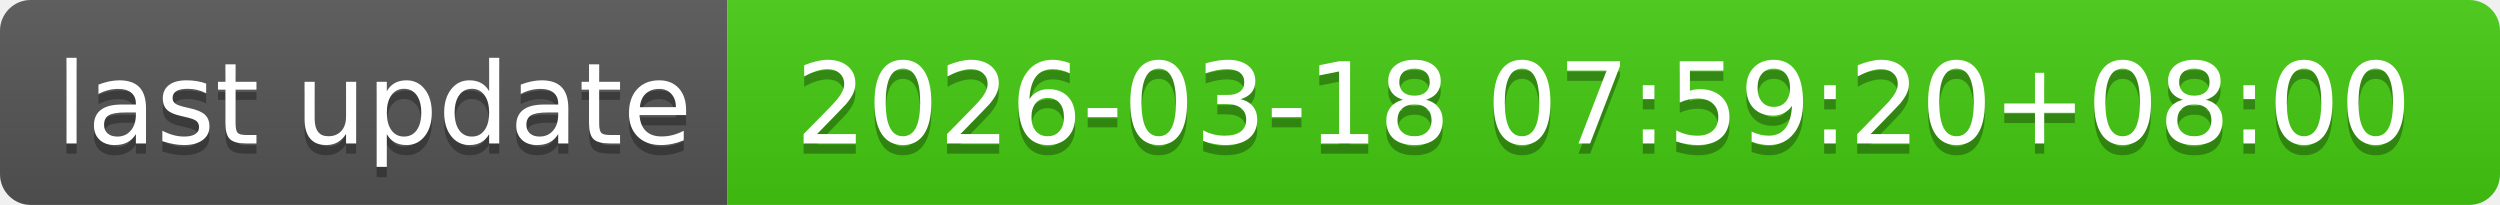
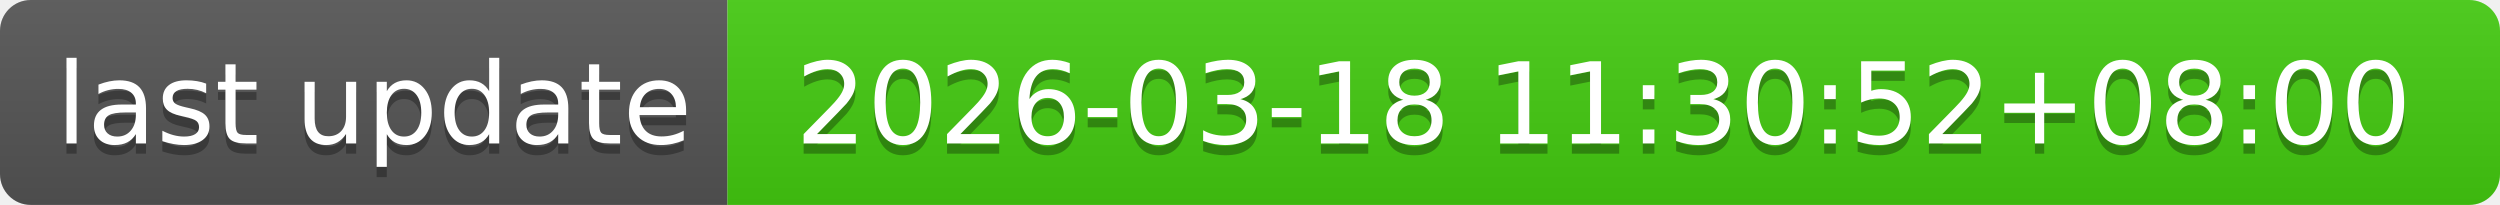
- <svg xmlns="http://www.w3.org/2000/svg" width="244" height="20" role="img" aria-label="last update: 2026-03-18 07:59:20+08:00">
+ <svg xmlns="http://www.w3.org/2000/svg" width="244" height="20" role="img" aria-label="last update: 2026-03-18 11:30:52+08:00">
  <linearGradient id="s" x2="0" y2="100%">
    <stop offset="0" stop-color="#bbb" stop-opacity=".1" />
    <stop offset="1" stop-opacity=".1" />
  </linearGradient>
  <clipPath id="r">
    <rect width="244" height="20" rx="3" fill="#fff" />
  </clipPath>
  <g clip-path="url(#r)">
    <rect width="71" height="20" fill="#555" />
    <rect x="71" width="173" height="20" fill="#4c1" />
    <rect width="244" height="20" fill="url(#s)" />
  </g>
  <g fill="#fff" text-anchor="middle" font-family="Verdana,Geneva,DejaVu Sans,sans-serif" text-rendering="geometricPrecision" font-size="110">
    <text aria-hidden="true" x="365" y="150" fill="#010101" fill-opacity=".3" transform="scale(.1)" textLength="610">last update</text>
    <text x="365" y="140" transform="scale(.1)" fill="#fff" textLength="610">last update</text>
-     <text aria-hidden="true" x="1565" y="150" fill="#010101" fill-opacity=".3" transform="scale(.1)" textLength="1630">2026-03-18 07:59:20+08:00</text>
-     <text x="1565" y="140" transform="scale(.1)" fill="#fff" textLength="1630">2026-03-18 07:59:20+08:00</text>
+     <text aria-hidden="true" x="1565" y="150" fill="#010101" fill-opacity=".3" transform="scale(.1)" textLength="1630">2026-03-18 11:30:52+08:00</text>
+     <text x="1565" y="140" transform="scale(.1)" fill="#fff" textLength="1630">2026-03-18 11:30:52+08:00</text>
  </g>
</svg>
